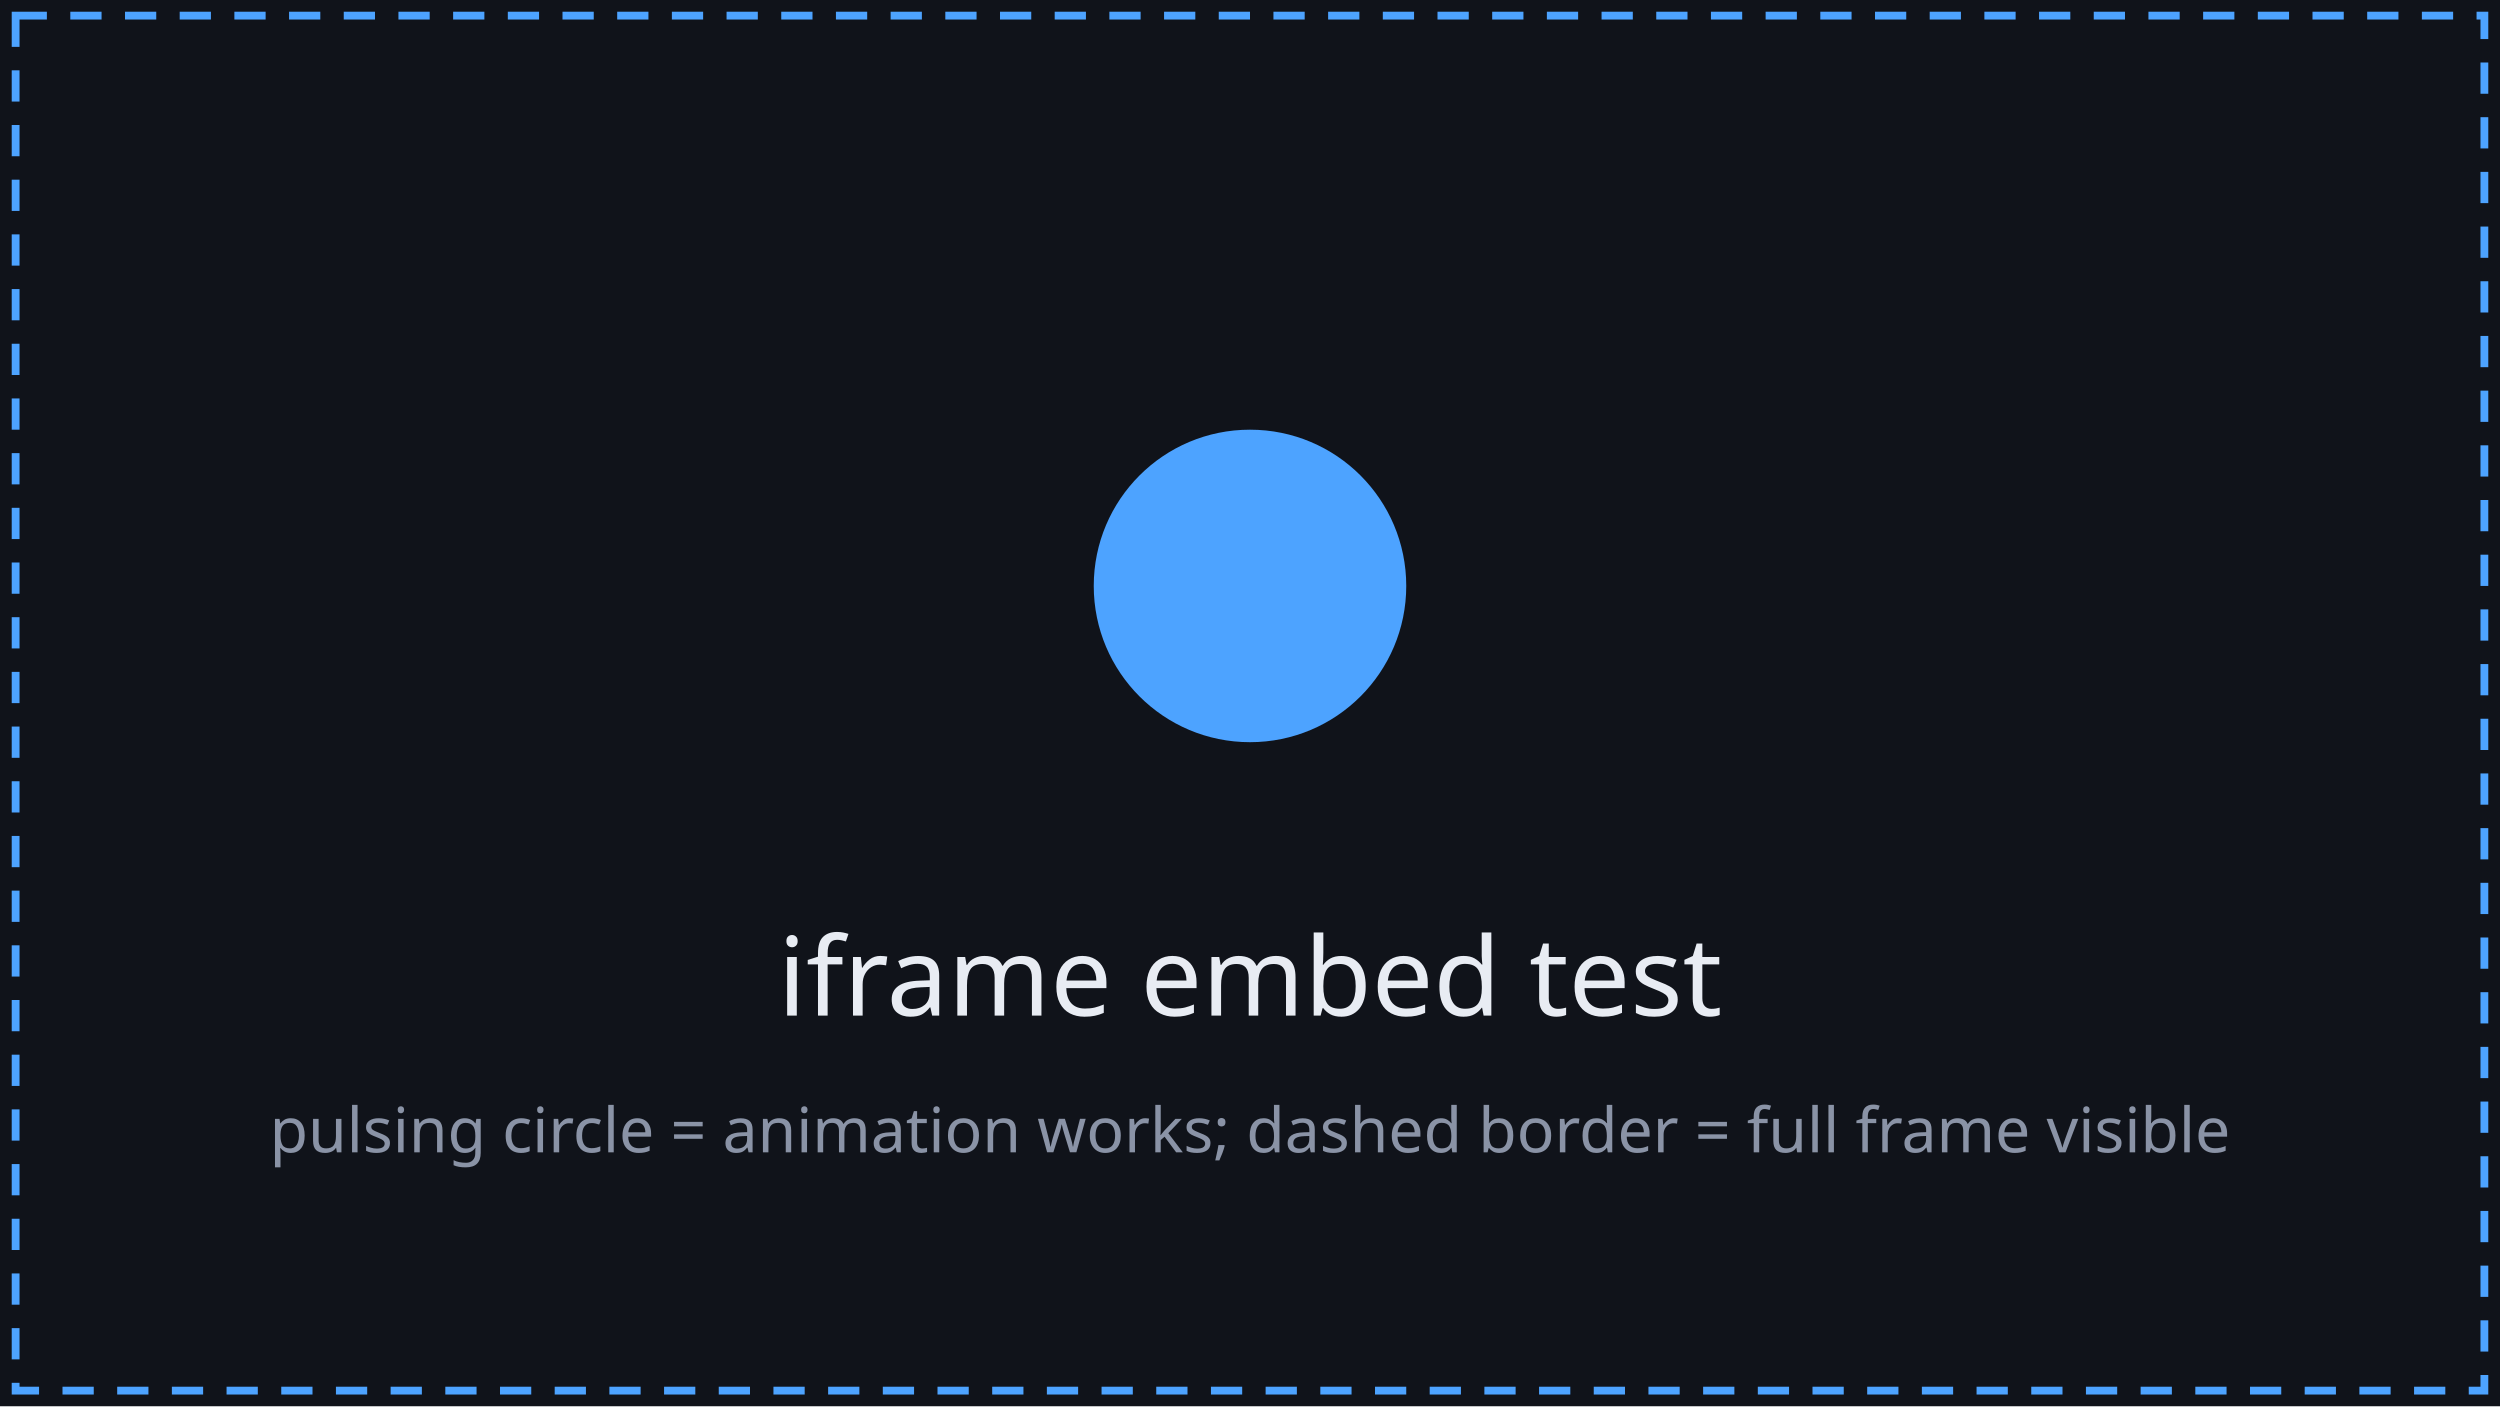
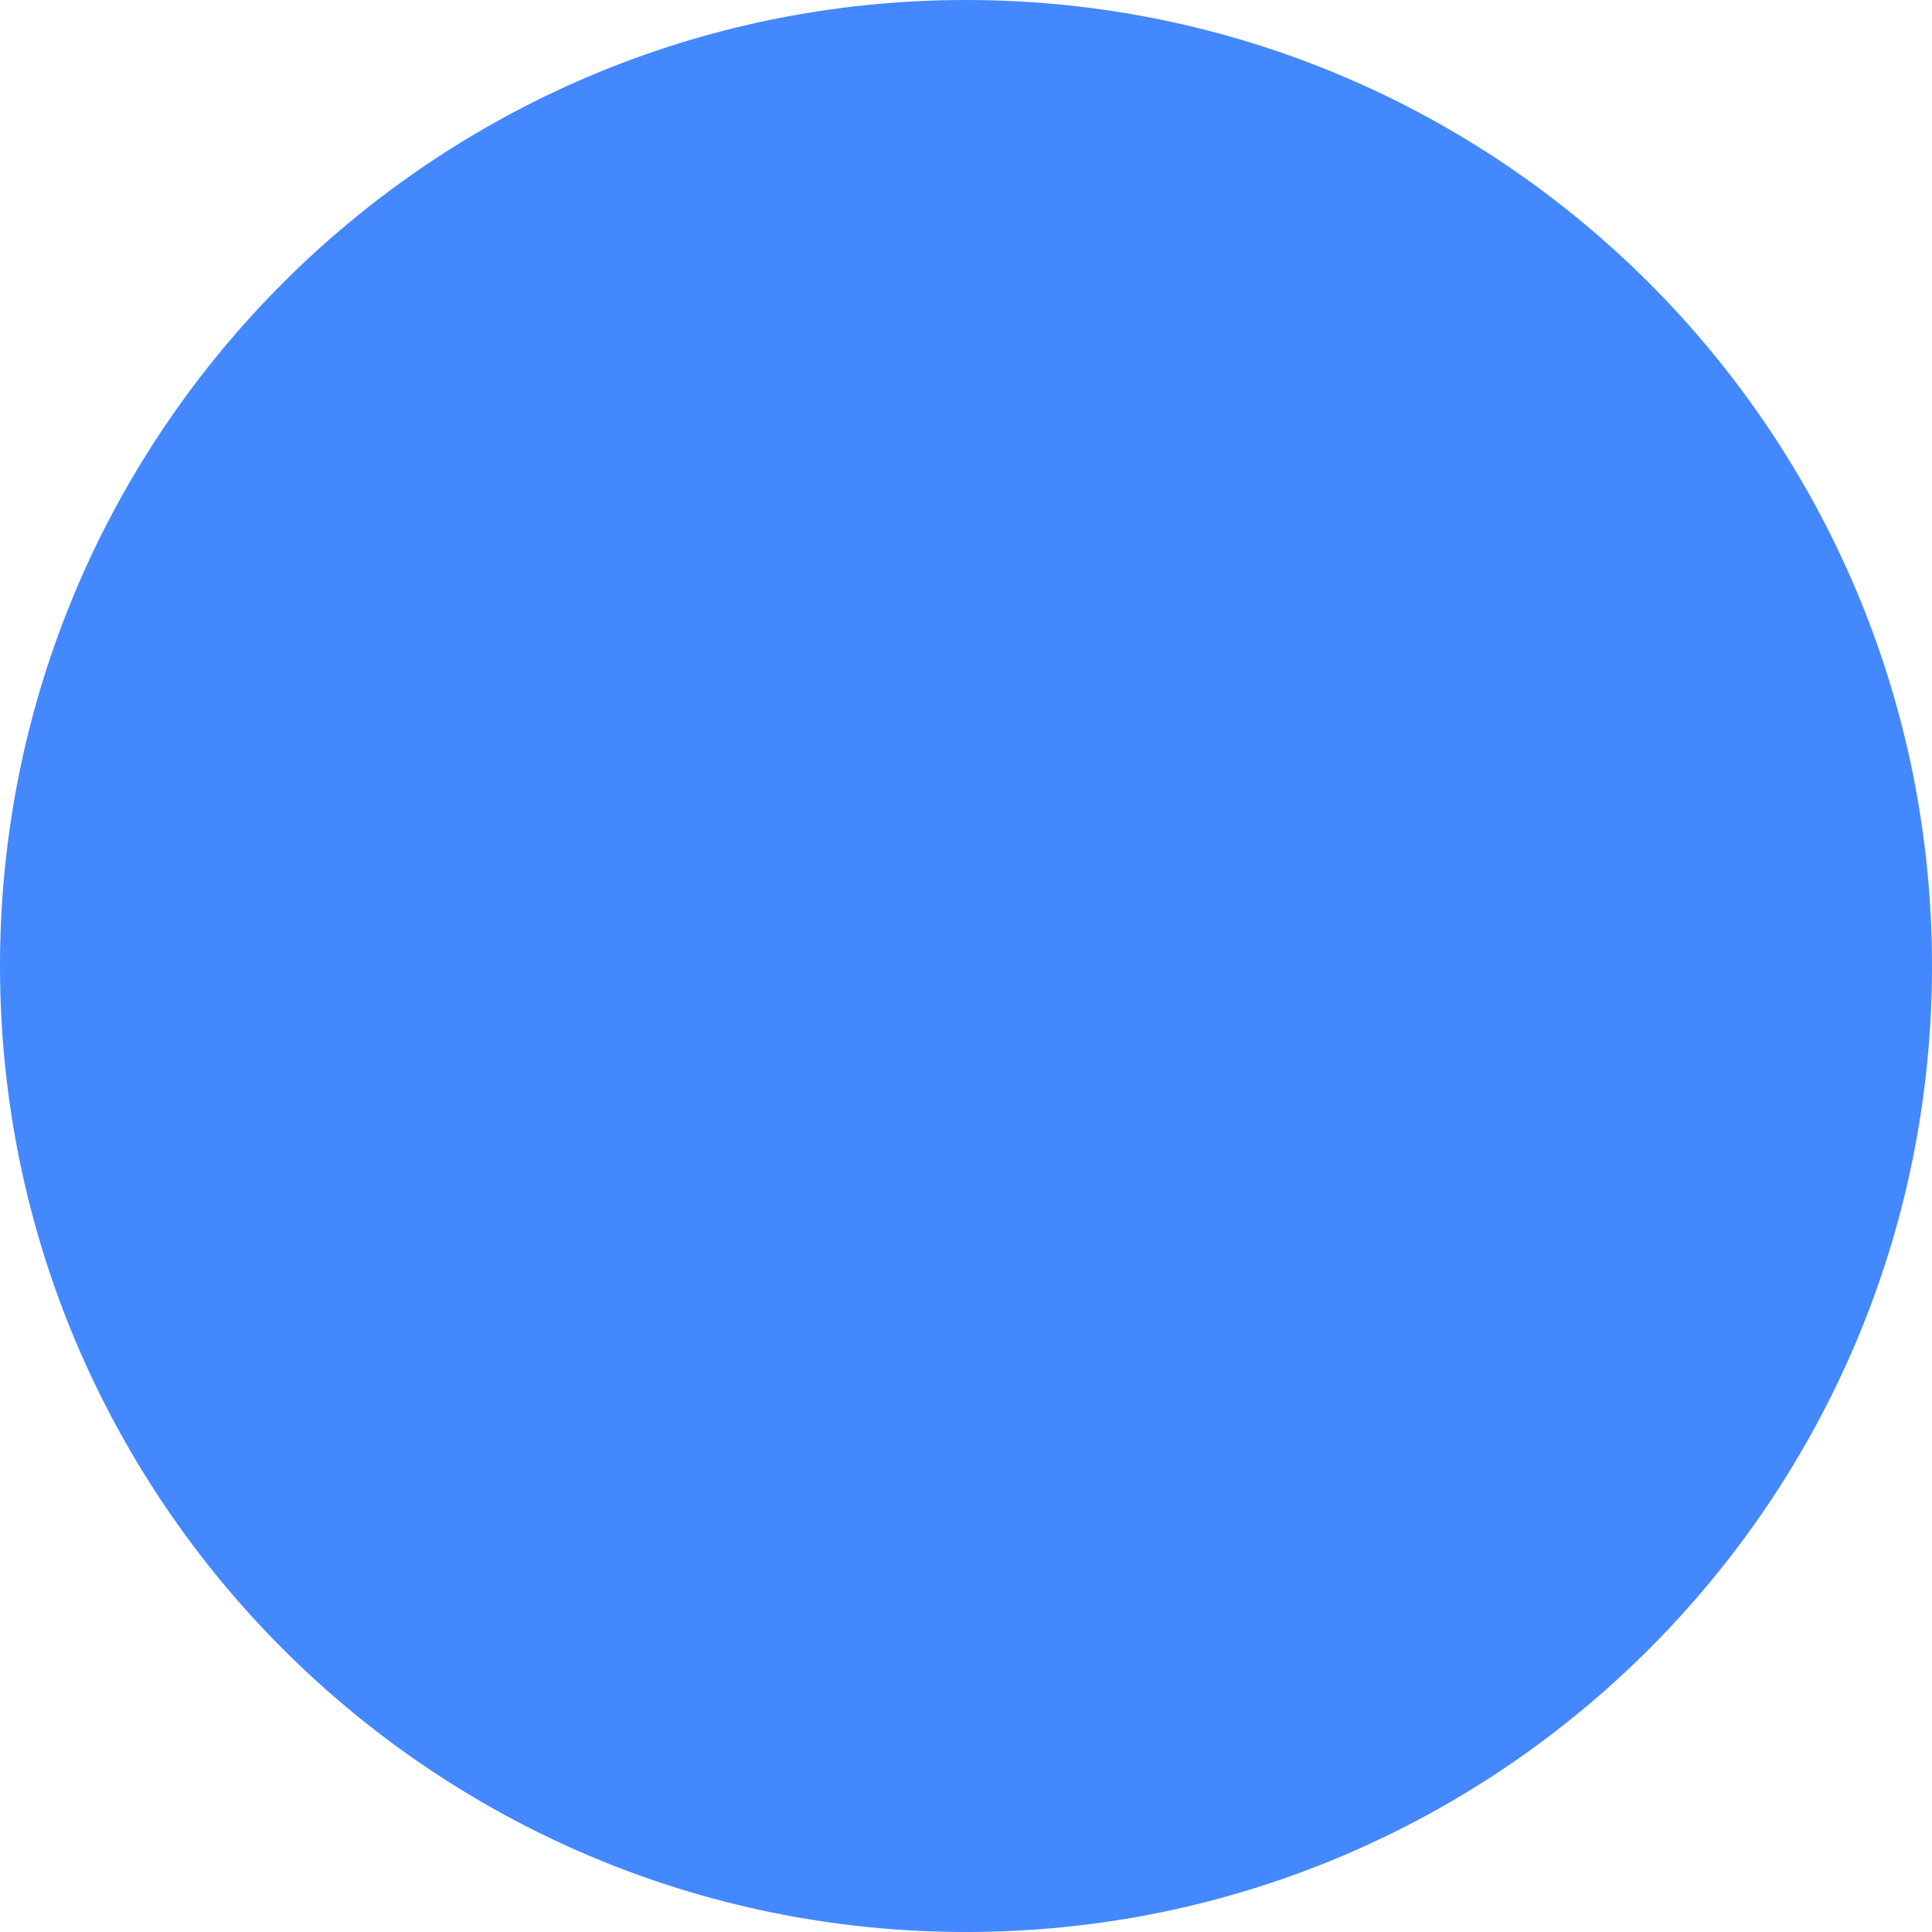
- <svg xmlns="http://www.w3.org/2000/svg" viewBox="0 0 640 360">
-   <rect width="640" height="360" fill="#10131a" />
-   <rect x="4" y="4" width="632" height="352" fill="none" stroke="#4da3ff" stroke-width="2" stroke-dasharray="8 6" />
-   <circle cx="320" cy="150" r="40" fill="#4da3ff">
-     <animate attributeName="r" values="30;55;30" dur="2s" repeatCount="indefinite" />
-     <animate attributeName="fill" values="#4da3ff;#ff7a59;#4da3ff" dur="2s" repeatCount="indefinite" />
-   </circle>
-   <text x="320" y="260" fill="#e8ecf3" font-family="system-ui, sans-serif" font-size="28" text-anchor="middle">iframe embed test</text>
-   <text x="320" y="295" fill="#8a93a6" font-family="system-ui, sans-serif" font-size="16" text-anchor="middle">pulsing circle = animation works; dashed border = full frame visible</text>
+ <svg xmlns="http://www.w3.org/2000/svg" viewBox="0 0 2 2">
+   <circle cx="1" cy="1" r="1" fill="#48f" />
</svg>
